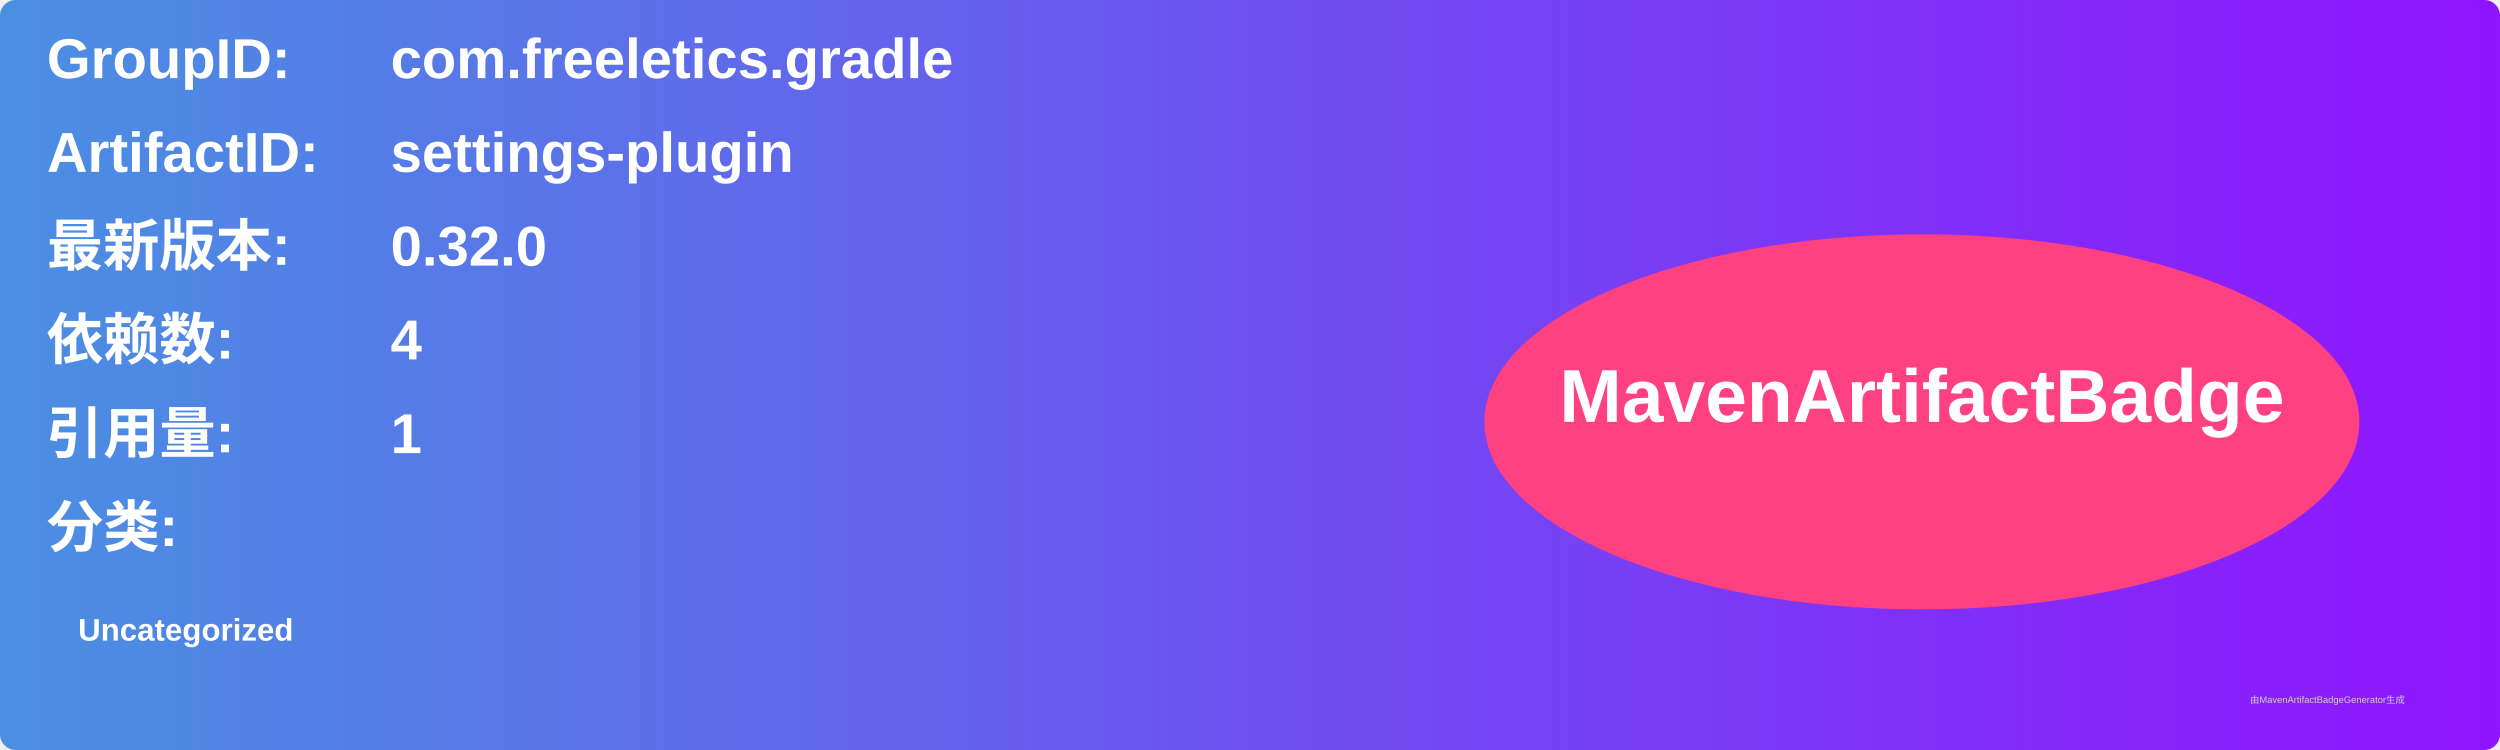
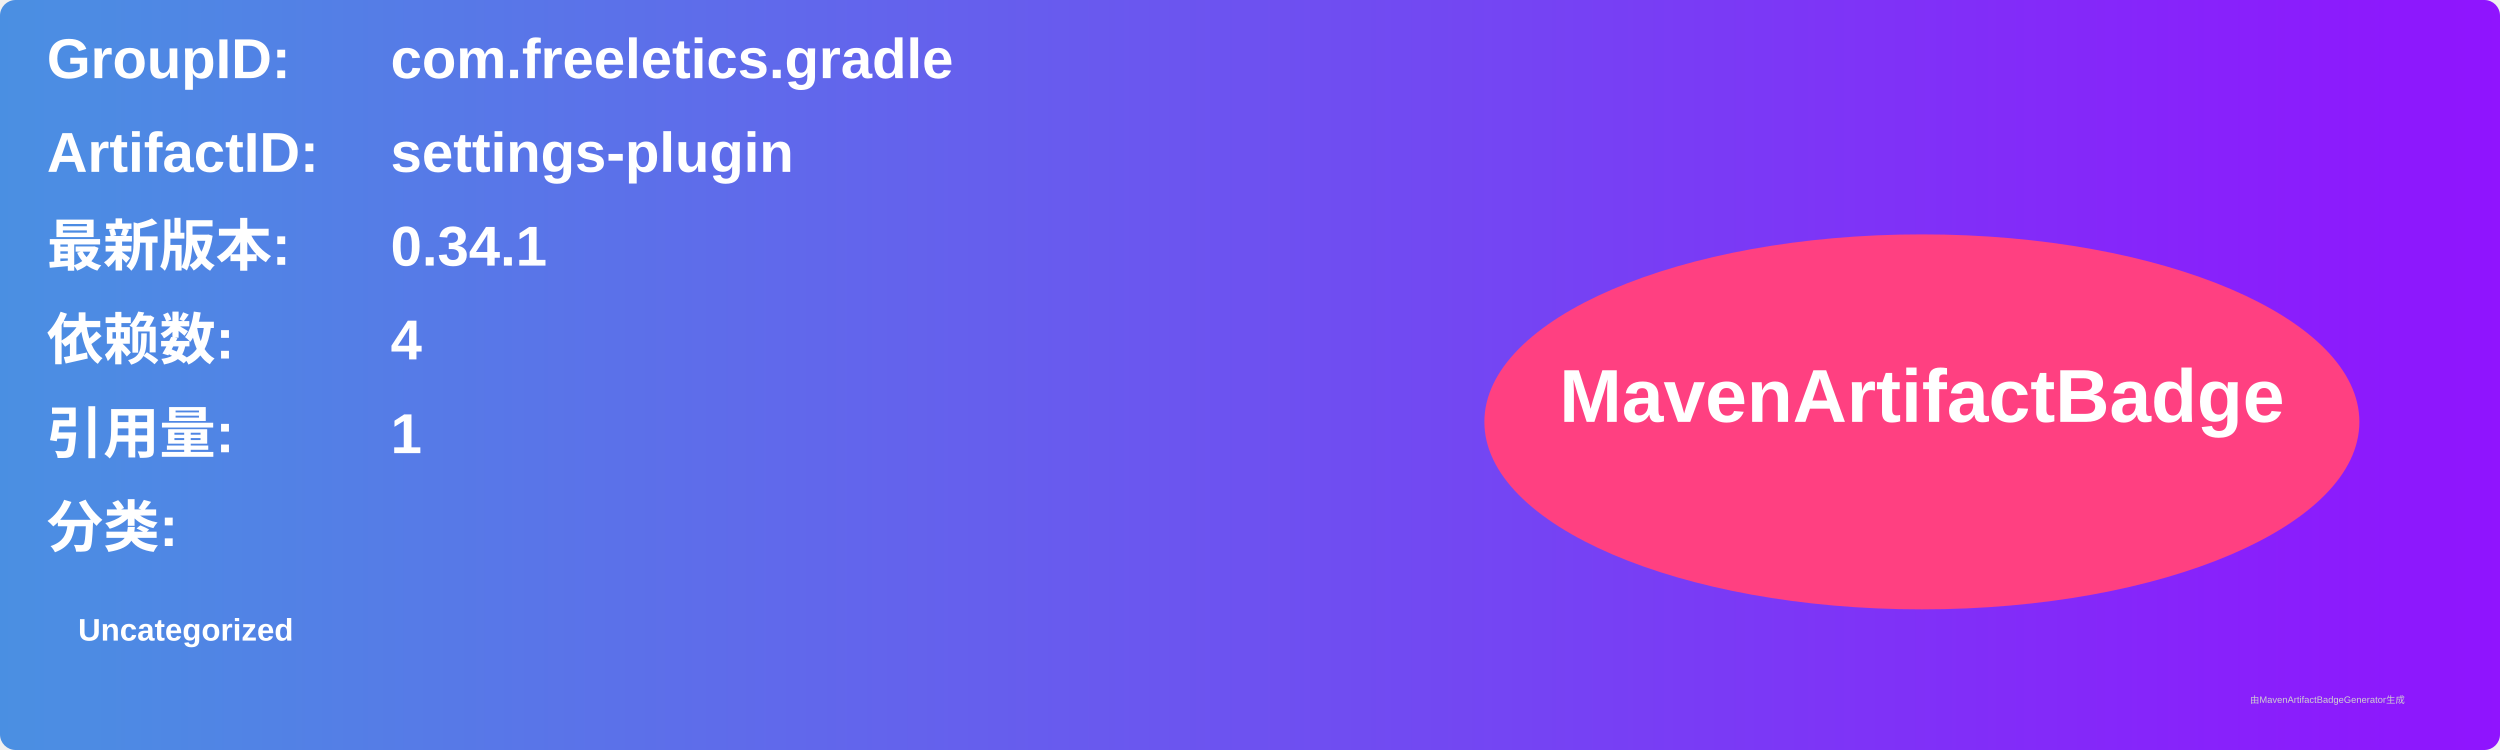
<svg xmlns="http://www.w3.org/2000/svg" width="800" height="240" viewBox="0 0 800 240">
  <linearGradient id="grad" x1="0%" y1="0%" x2="100%" y2="0%">
    <stop offset="0%" stop-color="#4a90e2" />
    <stop offset="100%" stop-color="#9013fe" />
  </linearGradient>
  <rect width="100%" height="100%" rx="5" ry="5" fill="url(#grad)" />
  <g transform="translate(15, 15)">
    <text x="0" y="10" font-family="Arial" font-size="18" fill="white" font-weight="bold" width="260">GroupID:</text>
    <text x="110" y="10" font-family="Arial" font-size="18" fill="white" font-weight="bold" width="460">com.freeletics.gradle</text>
    <text x="0" y="40" font-family="Arial" font-size="18" fill="white" font-weight="bold" width="260">ArtifactID:</text>
    <text x="110" y="40" font-family="Arial" font-size="18" fill="white" font-weight="bold" width="460">settings-plugin</text>
    <text x="0" y="70" font-family="Arial" font-size="18" fill="white" font-weight="bold">最新版本:</text>
    <text x="110" y="70" font-family="Arial" font-size="18" fill="white" font-weight="bold">
-       <tspan font-weight="bold">0.32.0</tspan>
+       <tspan font-weight="bold">0.34.1</tspan>
    </text>
    <text x="0" y="100" font-family="Arial" font-size="18" fill="white" font-weight="bold">依赖数: </text>
    <text x="110" y="100" font-family="Arial" font-size="18" fill="white">
      <tspan font-weight="bold">4</tspan>
    </text>
    <text x="0" y="130" font-family="Arial" font-size="18" fill="white" font-weight="bold">引用量: </text>
    <text x="110" y="130" font-family="Arial" font-size="18" fill="white">
      <tspan font-weight="bold">1</tspan>
    </text>
    <text x="0" y="160" font-family="Arial" font-size="18" fill="white" font-weight="bold">分类:</text>
    <text x="10" y="190" font-family="Arial" font-size="10" fill="white">
      <tspan font-weight="bold">Uncategorized</tspan>
    </text>
    <ellipse cx="600" cy="120" rx="140" ry="60" fill="#ff4081" />
    <text x="600" y="120" text-anchor="middle" font-family="Arial" font-size="24" fill="white" font-weight="bold">MavenArtifactBadge</text>
  </g>
  <text x="720" y="225" font-family="Arial" font-size="3" fill="#d0d0d0">由MavenArtifactBadgeGenerator生成</text>
</svg>
